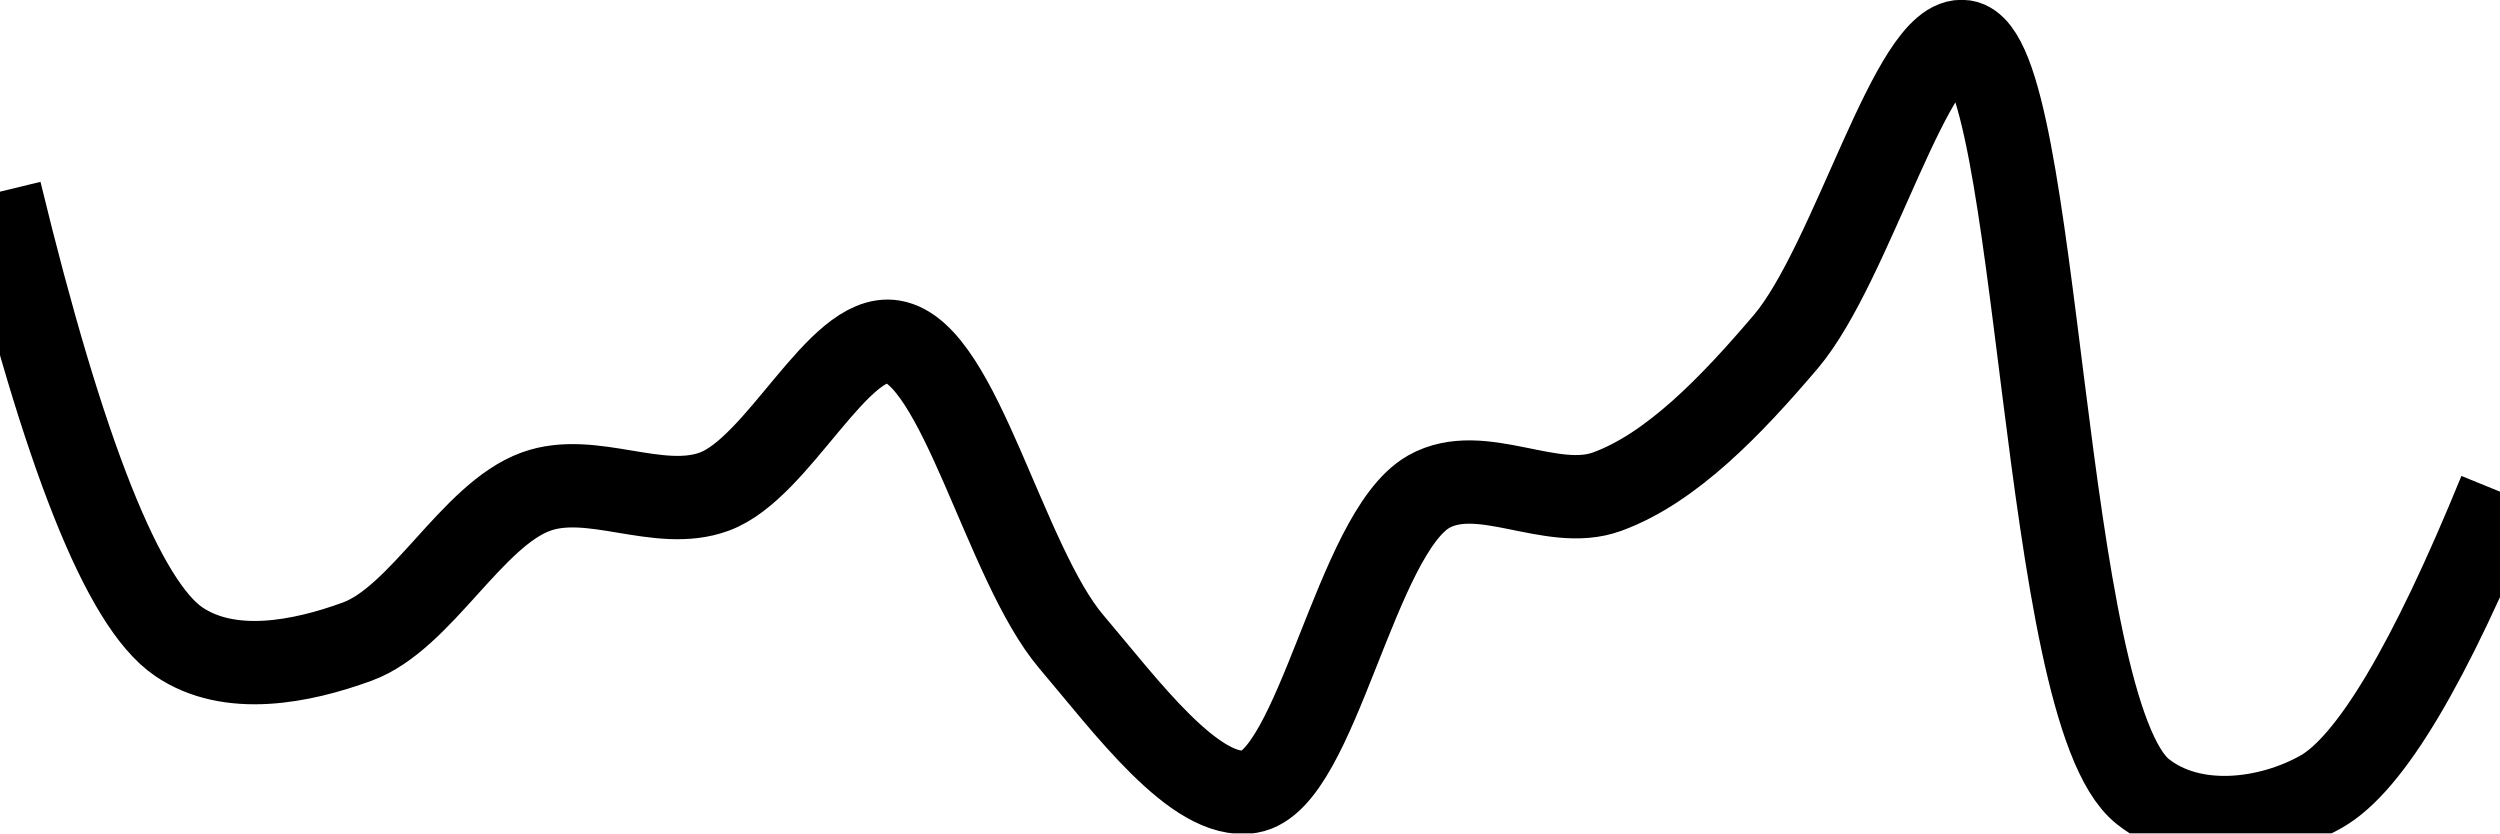
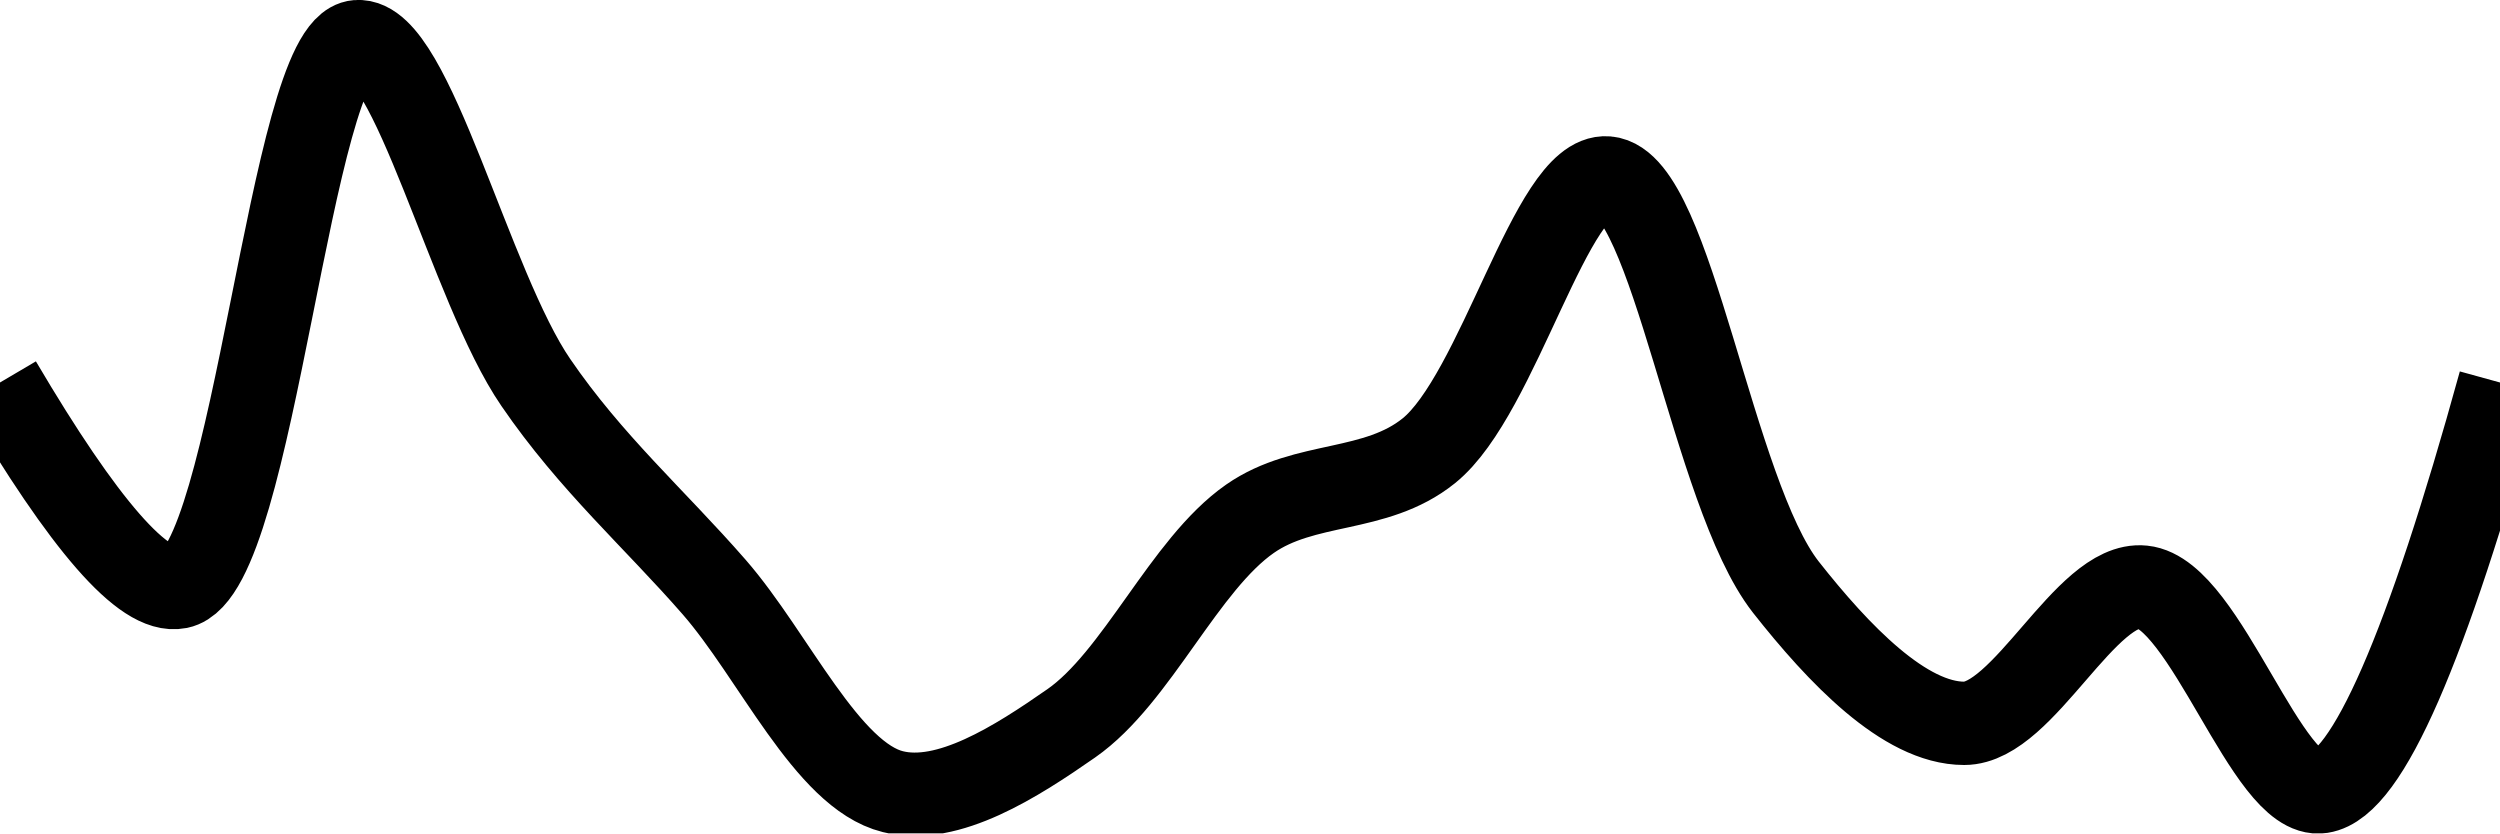
<svg xmlns="http://www.w3.org/2000/svg" class="main-svg" width="60" height="20" style="" viewBox="0 0 60 20">
  <rect x="0" y="0" width="60" height="20" style="fill: rgb(0, 0, 0); fill-opacity: 0;" />
-   <defs id="defs-e4ef24">
+   <defs id="defs-619ec0">
    <g class="clips">
-       <clipPath id="clipe4ef24xyplot" class="plotclip">
+       <clipPath id="clip619ec0xyplot" class="plotclip">
        <rect width="60" height="20" />
      </clipPath>
-       <clipPath class="axesclip" id="clipe4ef24x">
+       <clipPath class="axesclip" id="clip619ec0x">
        <rect x="0" y="0" width="60" height="20" />
      </clipPath>
-       <clipPath class="axesclip" id="clipe4ef24y">
+       <clipPath class="axesclip" id="clip619ec0y">
        <rect x="0" y="0" width="60" height="20" />
      </clipPath>
-       <clipPath class="axesclip" id="clipe4ef24xy">
+       <clipPath class="axesclip" id="clip619ec0xy">
        <rect x="0" y="0" width="60" height="20" />
      </clipPath>
    </g>
    <g class="gradients" />
    <g class="patterns" />
  </defs>
  <g class="bglayer">
    <rect class="bg" x="0" y="0" width="60" height="20" style="fill: rgb(0, 0, 0); fill-opacity: 0; stroke-width: 0;" />
  </g>
  <g class="layer-below">
    <g class="imagelayer" />
    <g class="shapelayer" />
  </g>
  <g class="cartesianlayer">
    <g class="subplot xy">
      <g class="layer-subplot">
        <g class="shapelayer" />
        <g class="imagelayer" />
      </g>
      <g class="minor-gridlayer">
        <g class="x" />
        <g class="y" />
      </g>
      <g class="gridlayer">
        <g class="x" />
        <g class="y" />
      </g>
      <g class="zerolinelayer" />
      <g class="layer-between">
        <g class="shapelayer" />
        <g class="imagelayer" />
      </g>
      <path class="xlines-below" />
      <path class="ylines-below" />
      <g class="overlines-below" />
      <g class="xaxislayer-below" />
      <g class="yaxislayer-below" />
      <g class="overaxes-below" />
      <g class="overplot">
-         <g class="xy" transform="" clip-path="url(#clipe4ef24xyplot)">
+         <g class="xy" transform="" clip-path="url(#clip619ec0xyplot)">
          <g class="scatterlayer mlayer">
-             <g class="trace scatter trace9de52d" style="stroke-miterlimit: 2; opacity: 1;">
+             <g class="trace scatter trace1bb336" style="stroke-miterlimit: 2; opacity: 1;">
              <g class="fills" />
              <g class="errorbars" />
              <g class="lines">
-                 <path class="js-line" d="M0,4.6Q2.29,14.04 4.29,15.4C5.51,16.23 7.23,15.89 8.57,15.4C10.11,14.84 11.32,12.36 12.86,11.8C14.2,11.31 15.8,12.29 17.14,11.8C18.68,11.24 20.12,7.98 21.43,8.2C23.03,8.47 24.11,13.51 25.71,15.4C27.02,16.94 28.69,19.22 30,19C31.61,18.73 32.53,12.8 34.29,11.8C35.55,11.09 37.23,12.29 38.57,11.8C40.11,11.24 41.55,9.74 42.86,8.2C44.46,6.31 45.9,0.81 47.14,1C48.98,1.28 48.96,17.05 51.43,19C52.62,19.94 54.45,19.71 55.71,19Q57.47,18 60,11.8" style="vector-effect: none; fill: none; stroke: rgb(0, 0, 0); stroke-opacity: 1; stroke-width: 2px; opacity: 1;" />
+                 <path class="js-line" d="M0,9.18Q3.04,14.34 4.29,14.09C6.1,13.72 6.97,1.13 8.57,1C9.88,0.89 11.28,6.88 12.86,9.18C14.18,11.11 15.71,12.45 17.14,14.09C18.57,15.73 19.85,18.61 21.43,19C22.75,19.33 24.39,18.28 25.71,17.36C27.29,16.26 28.42,13.55 30,12.45C31.32,11.53 33.01,11.85 34.29,10.82C35.97,9.47 37.24,4.16 38.57,4.27C40.13,4.4 41.09,11.83 42.86,14.09C44.12,15.69 45.71,17.36 47.14,17.36C48.57,17.36 50.06,13.95 51.43,14.09C52.93,14.24 54.42,19.2 55.71,19Q57.36,18.75 60,9.18" style="vector-effect: none; fill: none; stroke: rgb(0, 0, 0); stroke-opacity: 1; stroke-width: 2px; opacity: 1;" />
              </g>
              <g class="points" />
              <g class="text" />
            </g>
          </g>
        </g>
      </g>
      <path class="xlines-above crisp" d="M0,0" style="fill: none;" />
      <path class="ylines-above crisp" d="M0,0" style="fill: none;" />
      <g class="overlines-above" />
      <g class="xaxislayer-above" />
      <g class="yaxislayer-above" />
      <g class="overaxes-above" />
    </g>
  </g>
  <g class="polarlayer" />
  <g class="smithlayer" />
  <g class="ternarylayer" />
  <g class="geolayer" />
  <g class="funnelarealayer" />
  <g class="pielayer" />
  <g class="iciclelayer" />
  <g class="treemaplayer" />
  <g class="sunburstlayer" />
  <g class="glimages" />
-   <defs id="topdefs-e4ef24">
+   <defs id="topdefs-619ec0">
    <g class="clips" />
  </defs>
  <g class="layer-above">
    <g class="imagelayer" />
    <g class="shapelayer" />
  </g>
  <g class="infolayer">
    <g class="g-gtitle" />
  </g>
</svg>
